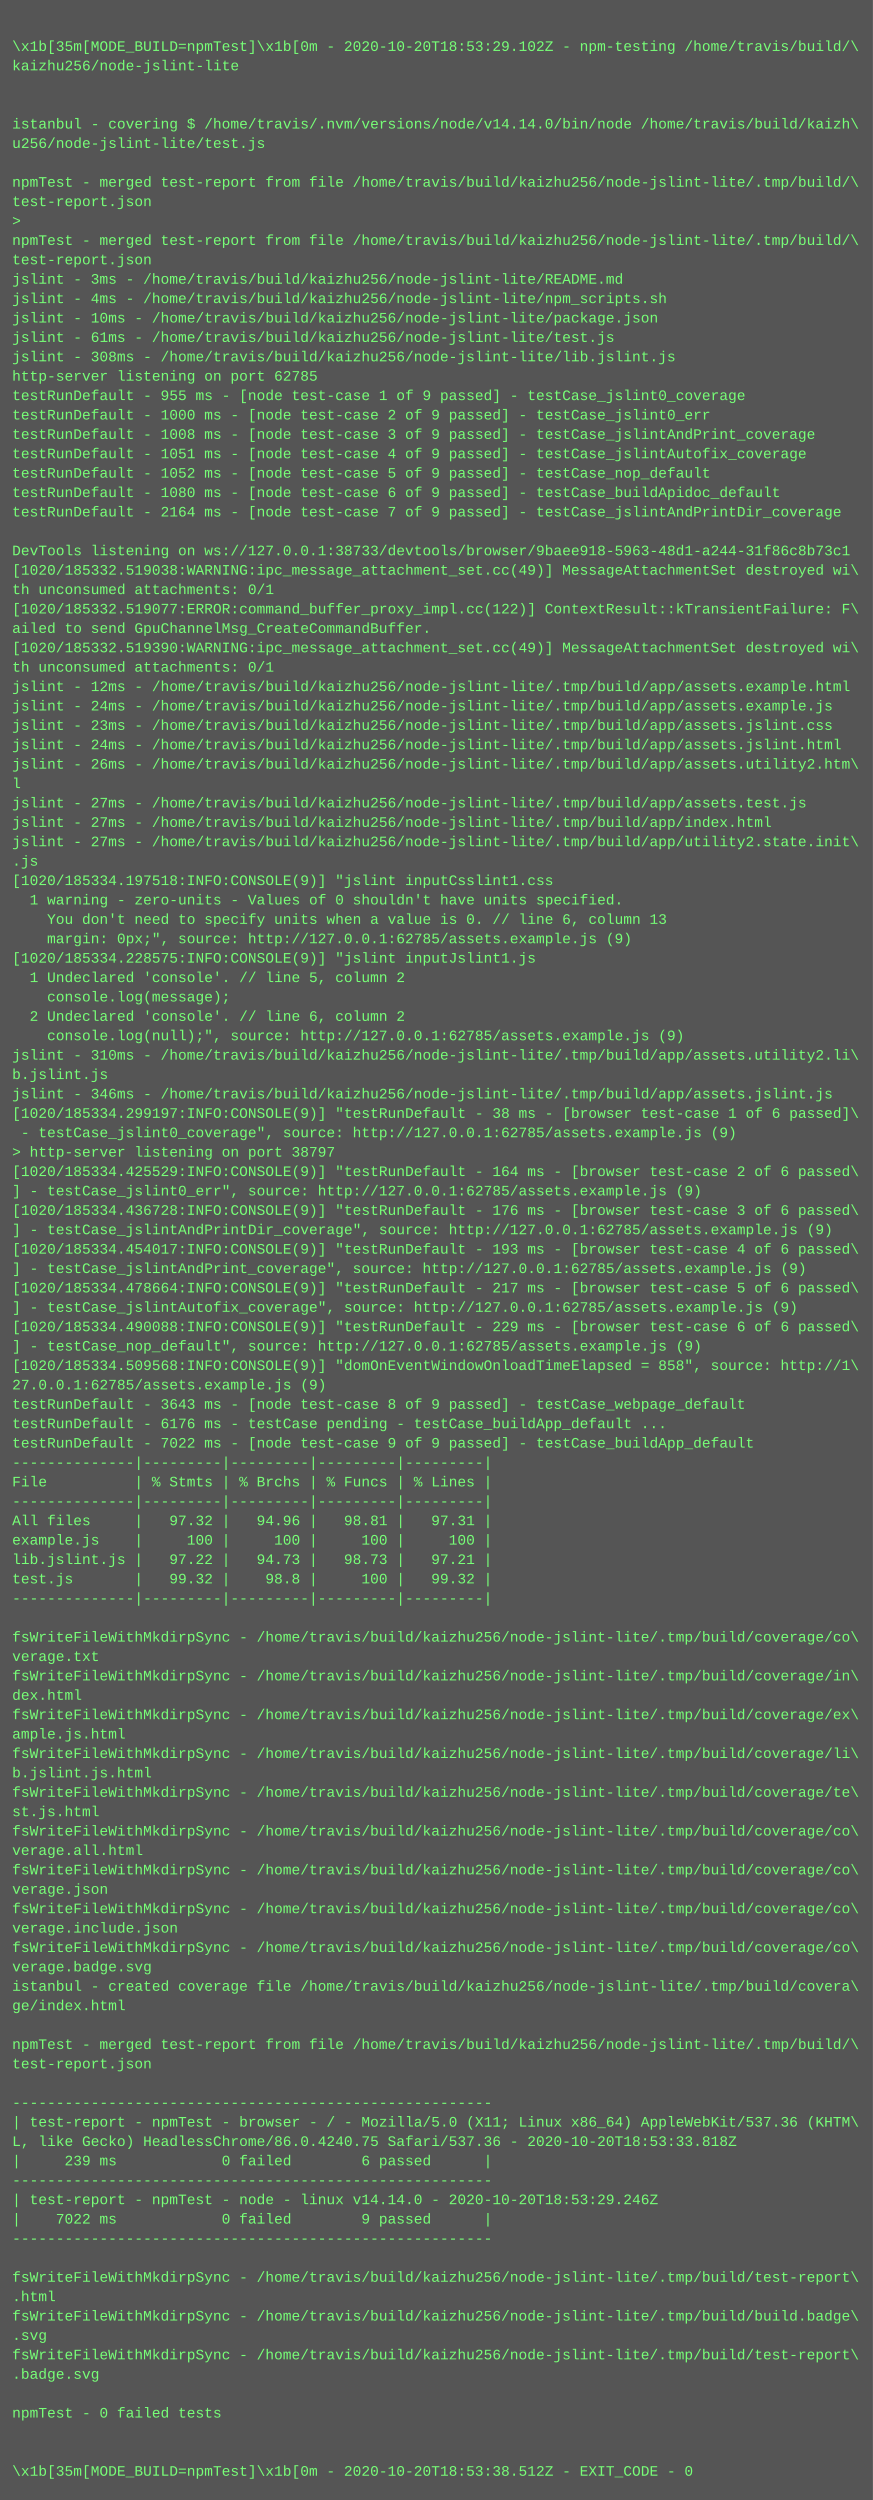
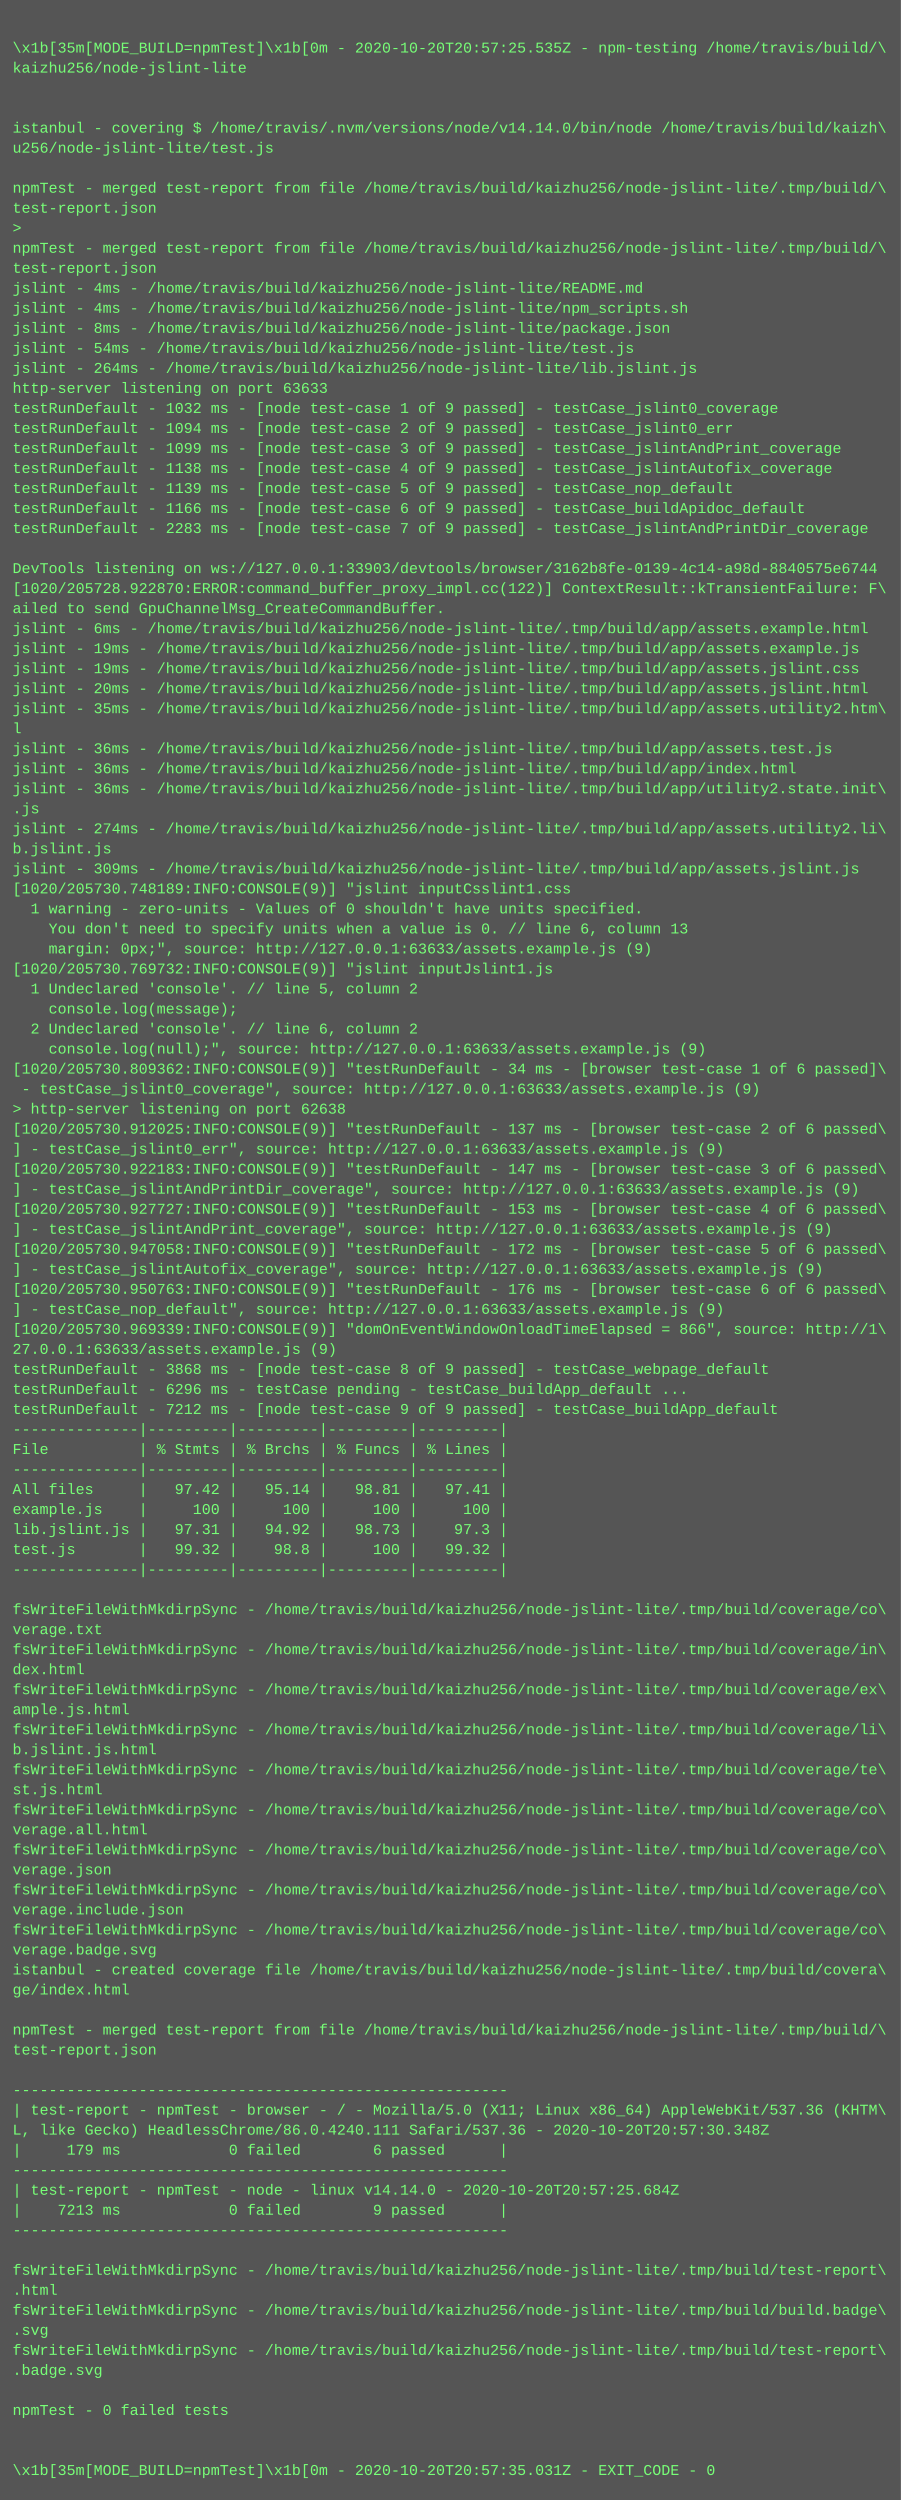
- <svg xmlns="http://www.w3.org/2000/svg" height="2062" width="720">
-   <rect height="2062" fill="#555" width="720" />
+ <svg xmlns="http://www.w3.org/2000/svg" height="1998" width="720">
+   <rect height="1998" fill="#555" width="720" />
  <text fill="#7f7" font-family="Courier New" font-size="12" xml:space="preserve">
    <tspan x="10" y="26" />
-     <tspan x="10" y="42">\x1b[35m[MODE_BUILD=npmTest]\x1b[0m - 2020-10-20T18:53:29.102Z - npm-testing /home/travis/build/\</tspan>
+     <tspan x="10" y="42">\x1b[35m[MODE_BUILD=npmTest]\x1b[0m - 2020-10-20T20:57:25.535Z - npm-testing /home/travis/build/\</tspan>
    <tspan x="10" y="58">kaizhu256/node-jslint-lite</tspan>
    <tspan x="10" y="74" />
    <tspan x="10" y="90" />
    <tspan x="10" y="106">istanbul - covering $ /home/travis/.nvm/versions/node/v14.14.0/bin/node /home/travis/build/kaizh\</tspan>
    <tspan x="10" y="122">u256/node-jslint-lite/test.js</tspan>
    <tspan x="10" y="138" />
    <tspan x="10" y="154">npmTest - merged test-report from file /home/travis/build/kaizhu256/node-jslint-lite/.tmp/build/\</tspan>
    <tspan x="10" y="170">test-report.json</tspan>
    <tspan x="10" y="186">&gt; </tspan>
    <tspan x="10" y="202">npmTest - merged test-report from file /home/travis/build/kaizhu256/node-jslint-lite/.tmp/build/\</tspan>
    <tspan x="10" y="218">test-report.json</tspan>
-     <tspan x="10" y="234">jslint - 3ms - /home/travis/build/kaizhu256/node-jslint-lite/README.md</tspan>
+     <tspan x="10" y="234">jslint - 4ms - /home/travis/build/kaizhu256/node-jslint-lite/README.md</tspan>
    <tspan x="10" y="250">jslint - 4ms - /home/travis/build/kaizhu256/node-jslint-lite/npm_scripts.sh</tspan>
-     <tspan x="10" y="266">jslint - 10ms - /home/travis/build/kaizhu256/node-jslint-lite/package.json</tspan>
-     <tspan x="10" y="282">jslint - 61ms - /home/travis/build/kaizhu256/node-jslint-lite/test.js</tspan>
-     <tspan x="10" y="298">jslint - 308ms - /home/travis/build/kaizhu256/node-jslint-lite/lib.jslint.js</tspan>
-     <tspan x="10" y="314">http-server listening on port 62785</tspan>
-     <tspan x="10" y="330">testRunDefault - 955 ms - [node test-case 1 of 9 passed] - testCase_jslint0_coverage</tspan>
-     <tspan x="10" y="346">testRunDefault - 1000 ms - [node test-case 2 of 9 passed] - testCase_jslint0_err</tspan>
-     <tspan x="10" y="362">testRunDefault - 1008 ms - [node test-case 3 of 9 passed] - testCase_jslintAndPrint_coverage</tspan>
-     <tspan x="10" y="378">testRunDefault - 1051 ms - [node test-case 4 of 9 passed] - testCase_jslintAutofix_coverage</tspan>
-     <tspan x="10" y="394">testRunDefault - 1052 ms - [node test-case 5 of 9 passed] - testCase_nop_default</tspan>
-     <tspan x="10" y="410">testRunDefault - 1080 ms - [node test-case 6 of 9 passed] - testCase_buildApidoc_default</tspan>
-     <tspan x="10" y="426">testRunDefault - 2164 ms - [node test-case 7 of 9 passed] - testCase_jslintAndPrintDir_coverage</tspan>
+     <tspan x="10" y="266">jslint - 8ms - /home/travis/build/kaizhu256/node-jslint-lite/package.json</tspan>
+     <tspan x="10" y="282">jslint - 54ms - /home/travis/build/kaizhu256/node-jslint-lite/test.js</tspan>
+     <tspan x="10" y="298">jslint - 264ms - /home/travis/build/kaizhu256/node-jslint-lite/lib.jslint.js</tspan>
+     <tspan x="10" y="314">http-server listening on port 63633</tspan>
+     <tspan x="10" y="330">testRunDefault - 1032 ms - [node test-case 1 of 9 passed] - testCase_jslint0_coverage</tspan>
+     <tspan x="10" y="346">testRunDefault - 1094 ms - [node test-case 2 of 9 passed] - testCase_jslint0_err</tspan>
+     <tspan x="10" y="362">testRunDefault - 1099 ms - [node test-case 3 of 9 passed] - testCase_jslintAndPrint_coverage</tspan>
+     <tspan x="10" y="378">testRunDefault - 1138 ms - [node test-case 4 of 9 passed] - testCase_jslintAutofix_coverage</tspan>
+     <tspan x="10" y="394">testRunDefault - 1139 ms - [node test-case 5 of 9 passed] - testCase_nop_default</tspan>
+     <tspan x="10" y="410">testRunDefault - 1166 ms - [node test-case 6 of 9 passed] - testCase_buildApidoc_default</tspan>
+     <tspan x="10" y="426">testRunDefault - 2283 ms - [node test-case 7 of 9 passed] - testCase_jslintAndPrintDir_coverage</tspan>
    <tspan x="10" y="442" />
-     <tspan x="10" y="458">DevTools listening on ws://127.0.0.1:38733/devtools/browser/9baee918-5963-48d1-a244-31f86c8b73c1</tspan>
-     <tspan x="10" y="474">[1020/185332.519038:WARNING:ipc_message_attachment_set.cc(49)] MessageAttachmentSet destroyed wi\</tspan>
-     <tspan x="10" y="490">th unconsumed attachments: 0/1</tspan>
-     <tspan x="10" y="506">[1020/185332.519077:ERROR:command_buffer_proxy_impl.cc(122)] ContextResult::kTransientFailure: F\</tspan>
-     <tspan x="10" y="522">ailed to send GpuChannelMsg_CreateCommandBuffer.</tspan>
-     <tspan x="10" y="538">[1020/185332.519390:WARNING:ipc_message_attachment_set.cc(49)] MessageAttachmentSet destroyed wi\</tspan>
-     <tspan x="10" y="554">th unconsumed attachments: 0/1</tspan>
-     <tspan x="10" y="570">jslint - 12ms - /home/travis/build/kaizhu256/node-jslint-lite/.tmp/build/app/assets.example.html</tspan>
-     <tspan x="10" y="586">jslint - 24ms - /home/travis/build/kaizhu256/node-jslint-lite/.tmp/build/app/assets.example.js</tspan>
-     <tspan x="10" y="602">jslint - 23ms - /home/travis/build/kaizhu256/node-jslint-lite/.tmp/build/app/assets.jslint.css</tspan>
-     <tspan x="10" y="618">jslint - 24ms - /home/travis/build/kaizhu256/node-jslint-lite/.tmp/build/app/assets.jslint.html</tspan>
-     <tspan x="10" y="634">jslint - 26ms - /home/travis/build/kaizhu256/node-jslint-lite/.tmp/build/app/assets.utility2.htm\</tspan>
-     <tspan x="10" y="650">l</tspan>
-     <tspan x="10" y="666">jslint - 27ms - /home/travis/build/kaizhu256/node-jslint-lite/.tmp/build/app/assets.test.js</tspan>
-     <tspan x="10" y="682">jslint - 27ms - /home/travis/build/kaizhu256/node-jslint-lite/.tmp/build/app/index.html</tspan>
-     <tspan x="10" y="698">jslint - 27ms - /home/travis/build/kaizhu256/node-jslint-lite/.tmp/build/app/utility2.state.init\</tspan>
-     <tspan x="10" y="714">.js</tspan>
-     <tspan x="10" y="730">[1020/185334.197518:INFO:CONSOLE(9)] "jslint inputCsslint1.css</tspan>
-     <tspan x="10" y="746">  1 warning - zero-units - Values of 0 shouldn't have units specified.</tspan>
-     <tspan x="10" y="762">    You don't need to specify units when a value is 0. // line 6, column 13</tspan>
-     <tspan x="10" y="778">    margin: 0px;", source: http://127.0.0.1:62785/assets.example.js (9)</tspan>
-     <tspan x="10" y="794">[1020/185334.228575:INFO:CONSOLE(9)] "jslint inputJslint1.js</tspan>
-     <tspan x="10" y="810">  1 Undeclared 'console'. // line 5, column 2</tspan>
-     <tspan x="10" y="826">    console.log(message);</tspan>
-     <tspan x="10" y="842">  2 Undeclared 'console'. // line 6, column 2</tspan>
-     <tspan x="10" y="858">    console.log(null);", source: http://127.0.0.1:62785/assets.example.js (9)</tspan>
-     <tspan x="10" y="874">jslint - 310ms - /home/travis/build/kaizhu256/node-jslint-lite/.tmp/build/app/assets.utility2.li\</tspan>
-     <tspan x="10" y="890">b.jslint.js</tspan>
-     <tspan x="10" y="906">jslint - 346ms - /home/travis/build/kaizhu256/node-jslint-lite/.tmp/build/app/assets.jslint.js</tspan>
-     <tspan x="10" y="922">[1020/185334.299197:INFO:CONSOLE(9)] "testRunDefault - 38 ms - [browser test-case 1 of 6 passed]\</tspan>
-     <tspan x="10" y="938"> - testCase_jslint0_coverage", source: http://127.0.0.1:62785/assets.example.js (9)</tspan>
-     <tspan x="10" y="954">&gt; http-server listening on port 38797</tspan>
-     <tspan x="10" y="970">[1020/185334.425529:INFO:CONSOLE(9)] "testRunDefault - 164 ms - [browser test-case 2 of 6 passed\</tspan>
-     <tspan x="10" y="986">] - testCase_jslint0_err", source: http://127.0.0.1:62785/assets.example.js (9)</tspan>
-     <tspan x="10" y="1002">[1020/185334.436728:INFO:CONSOLE(9)] "testRunDefault - 176 ms - [browser test-case 3 of 6 passed\</tspan>
-     <tspan x="10" y="1018">] - testCase_jslintAndPrintDir_coverage", source: http://127.0.0.1:62785/assets.example.js (9)</tspan>
-     <tspan x="10" y="1034">[1020/185334.454017:INFO:CONSOLE(9)] "testRunDefault - 193 ms - [browser test-case 4 of 6 passed\</tspan>
-     <tspan x="10" y="1050">] - testCase_jslintAndPrint_coverage", source: http://127.0.0.1:62785/assets.example.js (9)</tspan>
-     <tspan x="10" y="1066">[1020/185334.478664:INFO:CONSOLE(9)] "testRunDefault - 217 ms - [browser test-case 5 of 6 passed\</tspan>
-     <tspan x="10" y="1082">] - testCase_jslintAutofix_coverage", source: http://127.0.0.1:62785/assets.example.js (9)</tspan>
-     <tspan x="10" y="1098">[1020/185334.490088:INFO:CONSOLE(9)] "testRunDefault - 229 ms - [browser test-case 6 of 6 passed\</tspan>
-     <tspan x="10" y="1114">] - testCase_nop_default", source: http://127.0.0.1:62785/assets.example.js (9)</tspan>
-     <tspan x="10" y="1130">[1020/185334.509568:INFO:CONSOLE(9)] "domOnEventWindowOnloadTimeElapsed = 858", source: http://1\</tspan>
-     <tspan x="10" y="1146">27.0.0.1:62785/assets.example.js (9)</tspan>
-     <tspan x="10" y="1162">testRunDefault - 3643 ms - [node test-case 8 of 9 passed] - testCase_webpage_default</tspan>
-     <tspan x="10" y="1178">testRunDefault - 6176 ms - testCase pending - testCase_buildApp_default ...</tspan>
-     <tspan x="10" y="1194">testRunDefault - 7022 ms - [node test-case 9 of 9 passed] - testCase_buildApp_default</tspan>
-     <tspan x="10" y="1210">--------------|---------|---------|---------|---------|</tspan>
-     <tspan x="10" y="1226">File          | % Stmts | % Brchs | % Funcs | % Lines |</tspan>
-     <tspan x="10" y="1242">--------------|---------|---------|---------|---------|</tspan>
-     <tspan x="10" y="1258">All files     |   97.32 |   94.96 |   98.81 |   97.31 |</tspan>
-     <tspan x="10" y="1274">example.js    |     100 |     100 |     100 |     100 |</tspan>
-     <tspan x="10" y="1290">lib.jslint.js |   97.22 |   94.73 |   98.73 |   97.21 |</tspan>
-     <tspan x="10" y="1306">test.js       |   99.32 |    98.8 |     100 |   99.32 |</tspan>
-     <tspan x="10" y="1322">--------------|---------|---------|---------|---------|</tspan>
-     <tspan x="10" y="1338" />
-     <tspan x="10" y="1354">fsWriteFileWithMkdirpSync - /home/travis/build/kaizhu256/node-jslint-lite/.tmp/build/coverage/co\</tspan>
-     <tspan x="10" y="1370">verage.txt</tspan>
-     <tspan x="10" y="1386">fsWriteFileWithMkdirpSync - /home/travis/build/kaizhu256/node-jslint-lite/.tmp/build/coverage/in\</tspan>
-     <tspan x="10" y="1402">dex.html</tspan>
-     <tspan x="10" y="1418">fsWriteFileWithMkdirpSync - /home/travis/build/kaizhu256/node-jslint-lite/.tmp/build/coverage/ex\</tspan>
-     <tspan x="10" y="1434">ample.js.html</tspan>
-     <tspan x="10" y="1450">fsWriteFileWithMkdirpSync - /home/travis/build/kaizhu256/node-jslint-lite/.tmp/build/coverage/li\</tspan>
-     <tspan x="10" y="1466">b.jslint.js.html</tspan>
-     <tspan x="10" y="1482">fsWriteFileWithMkdirpSync - /home/travis/build/kaizhu256/node-jslint-lite/.tmp/build/coverage/te\</tspan>
-     <tspan x="10" y="1498">st.js.html</tspan>
+     <tspan x="10" y="458">DevTools listening on ws://127.0.0.1:33903/devtools/browser/3162b8fe-0139-4c14-a98d-8840575e6744</tspan>
+     <tspan x="10" y="474">[1020/205728.922870:ERROR:command_buffer_proxy_impl.cc(122)] ContextResult::kTransientFailure: F\</tspan>
+     <tspan x="10" y="490">ailed to send GpuChannelMsg_CreateCommandBuffer.</tspan>
+     <tspan x="10" y="506">jslint - 6ms - /home/travis/build/kaizhu256/node-jslint-lite/.tmp/build/app/assets.example.html</tspan>
+     <tspan x="10" y="522">jslint - 19ms - /home/travis/build/kaizhu256/node-jslint-lite/.tmp/build/app/assets.example.js</tspan>
+     <tspan x="10" y="538">jslint - 19ms - /home/travis/build/kaizhu256/node-jslint-lite/.tmp/build/app/assets.jslint.css</tspan>
+     <tspan x="10" y="554">jslint - 20ms - /home/travis/build/kaizhu256/node-jslint-lite/.tmp/build/app/assets.jslint.html</tspan>
+     <tspan x="10" y="570">jslint - 35ms - /home/travis/build/kaizhu256/node-jslint-lite/.tmp/build/app/assets.utility2.htm\</tspan>
+     <tspan x="10" y="586">l</tspan>
+     <tspan x="10" y="602">jslint - 36ms - /home/travis/build/kaizhu256/node-jslint-lite/.tmp/build/app/assets.test.js</tspan>
+     <tspan x="10" y="618">jslint - 36ms - /home/travis/build/kaizhu256/node-jslint-lite/.tmp/build/app/index.html</tspan>
+     <tspan x="10" y="634">jslint - 36ms - /home/travis/build/kaizhu256/node-jslint-lite/.tmp/build/app/utility2.state.init\</tspan>
+     <tspan x="10" y="650">.js</tspan>
+     <tspan x="10" y="666">jslint - 274ms - /home/travis/build/kaizhu256/node-jslint-lite/.tmp/build/app/assets.utility2.li\</tspan>
+     <tspan x="10" y="682">b.jslint.js</tspan>
+     <tspan x="10" y="698">jslint - 309ms - /home/travis/build/kaizhu256/node-jslint-lite/.tmp/build/app/assets.jslint.js</tspan>
+     <tspan x="10" y="714">[1020/205730.748189:INFO:CONSOLE(9)] "jslint inputCsslint1.css</tspan>
+     <tspan x="10" y="730">  1 warning - zero-units - Values of 0 shouldn't have units specified.</tspan>
+     <tspan x="10" y="746">    You don't need to specify units when a value is 0. // line 6, column 13</tspan>
+     <tspan x="10" y="762">    margin: 0px;", source: http://127.0.0.1:63633/assets.example.js (9)</tspan>
+     <tspan x="10" y="778">[1020/205730.769732:INFO:CONSOLE(9)] "jslint inputJslint1.js</tspan>
+     <tspan x="10" y="794">  1 Undeclared 'console'. // line 5, column 2</tspan>
+     <tspan x="10" y="810">    console.log(message);</tspan>
+     <tspan x="10" y="826">  2 Undeclared 'console'. // line 6, column 2</tspan>
+     <tspan x="10" y="842">    console.log(null);", source: http://127.0.0.1:63633/assets.example.js (9)</tspan>
+     <tspan x="10" y="858">[1020/205730.809362:INFO:CONSOLE(9)] "testRunDefault - 34 ms - [browser test-case 1 of 6 passed]\</tspan>
+     <tspan x="10" y="874"> - testCase_jslint0_coverage", source: http://127.0.0.1:63633/assets.example.js (9)</tspan>
+     <tspan x="10" y="890">&gt; http-server listening on port 62638</tspan>
+     <tspan x="10" y="906">[1020/205730.912025:INFO:CONSOLE(9)] "testRunDefault - 137 ms - [browser test-case 2 of 6 passed\</tspan>
+     <tspan x="10" y="922">] - testCase_jslint0_err", source: http://127.0.0.1:63633/assets.example.js (9)</tspan>
+     <tspan x="10" y="938">[1020/205730.922183:INFO:CONSOLE(9)] "testRunDefault - 147 ms - [browser test-case 3 of 6 passed\</tspan>
+     <tspan x="10" y="954">] - testCase_jslintAndPrintDir_coverage", source: http://127.0.0.1:63633/assets.example.js (9)</tspan>
+     <tspan x="10" y="970">[1020/205730.927727:INFO:CONSOLE(9)] "testRunDefault - 153 ms - [browser test-case 4 of 6 passed\</tspan>
+     <tspan x="10" y="986">] - testCase_jslintAndPrint_coverage", source: http://127.0.0.1:63633/assets.example.js (9)</tspan>
+     <tspan x="10" y="1002">[1020/205730.947058:INFO:CONSOLE(9)] "testRunDefault - 172 ms - [browser test-case 5 of 6 passed\</tspan>
+     <tspan x="10" y="1018">] - testCase_jslintAutofix_coverage", source: http://127.0.0.1:63633/assets.example.js (9)</tspan>
+     <tspan x="10" y="1034">[1020/205730.950763:INFO:CONSOLE(9)] "testRunDefault - 176 ms - [browser test-case 6 of 6 passed\</tspan>
+     <tspan x="10" y="1050">] - testCase_nop_default", source: http://127.0.0.1:63633/assets.example.js (9)</tspan>
+     <tspan x="10" y="1066">[1020/205730.969339:INFO:CONSOLE(9)] "domOnEventWindowOnloadTimeElapsed = 866", source: http://1\</tspan>
+     <tspan x="10" y="1082">27.0.0.1:63633/assets.example.js (9)</tspan>
+     <tspan x="10" y="1098">testRunDefault - 3868 ms - [node test-case 8 of 9 passed] - testCase_webpage_default</tspan>
+     <tspan x="10" y="1114">testRunDefault - 6296 ms - testCase pending - testCase_buildApp_default ...</tspan>
+     <tspan x="10" y="1130">testRunDefault - 7212 ms - [node test-case 9 of 9 passed] - testCase_buildApp_default</tspan>
+     <tspan x="10" y="1146">--------------|---------|---------|---------|---------|</tspan>
+     <tspan x="10" y="1162">File          | % Stmts | % Brchs | % Funcs | % Lines |</tspan>
+     <tspan x="10" y="1178">--------------|---------|---------|---------|---------|</tspan>
+     <tspan x="10" y="1194">All files     |   97.42 |   95.14 |   98.81 |   97.41 |</tspan>
+     <tspan x="10" y="1210">example.js    |     100 |     100 |     100 |     100 |</tspan>
+     <tspan x="10" y="1226">lib.jslint.js |   97.31 |   94.92 |   98.73 |    97.3 |</tspan>
+     <tspan x="10" y="1242">test.js       |   99.32 |    98.8 |     100 |   99.32 |</tspan>
+     <tspan x="10" y="1258">--------------|---------|---------|---------|---------|</tspan>
+     <tspan x="10" y="1274" />
+     <tspan x="10" y="1290">fsWriteFileWithMkdirpSync - /home/travis/build/kaizhu256/node-jslint-lite/.tmp/build/coverage/co\</tspan>
+     <tspan x="10" y="1306">verage.txt</tspan>
+     <tspan x="10" y="1322">fsWriteFileWithMkdirpSync - /home/travis/build/kaizhu256/node-jslint-lite/.tmp/build/coverage/in\</tspan>
+     <tspan x="10" y="1338">dex.html</tspan>
+     <tspan x="10" y="1354">fsWriteFileWithMkdirpSync - /home/travis/build/kaizhu256/node-jslint-lite/.tmp/build/coverage/ex\</tspan>
+     <tspan x="10" y="1370">ample.js.html</tspan>
+     <tspan x="10" y="1386">fsWriteFileWithMkdirpSync - /home/travis/build/kaizhu256/node-jslint-lite/.tmp/build/coverage/li\</tspan>
+     <tspan x="10" y="1402">b.jslint.js.html</tspan>
+     <tspan x="10" y="1418">fsWriteFileWithMkdirpSync - /home/travis/build/kaizhu256/node-jslint-lite/.tmp/build/coverage/te\</tspan>
+     <tspan x="10" y="1434">st.js.html</tspan>
+     <tspan x="10" y="1450">fsWriteFileWithMkdirpSync - /home/travis/build/kaizhu256/node-jslint-lite/.tmp/build/coverage/co\</tspan>
+     <tspan x="10" y="1466">verage.all.html</tspan>
+     <tspan x="10" y="1482">fsWriteFileWithMkdirpSync - /home/travis/build/kaizhu256/node-jslint-lite/.tmp/build/coverage/co\</tspan>
+     <tspan x="10" y="1498">verage.json</tspan>
    <tspan x="10" y="1514">fsWriteFileWithMkdirpSync - /home/travis/build/kaizhu256/node-jslint-lite/.tmp/build/coverage/co\</tspan>
-     <tspan x="10" y="1530">verage.all.html</tspan>
+     <tspan x="10" y="1530">verage.include.json</tspan>
    <tspan x="10" y="1546">fsWriteFileWithMkdirpSync - /home/travis/build/kaizhu256/node-jslint-lite/.tmp/build/coverage/co\</tspan>
-     <tspan x="10" y="1562">verage.json</tspan>
-     <tspan x="10" y="1578">fsWriteFileWithMkdirpSync - /home/travis/build/kaizhu256/node-jslint-lite/.tmp/build/coverage/co\</tspan>
-     <tspan x="10" y="1594">verage.include.json</tspan>
-     <tspan x="10" y="1610">fsWriteFileWithMkdirpSync - /home/travis/build/kaizhu256/node-jslint-lite/.tmp/build/coverage/co\</tspan>
-     <tspan x="10" y="1626">verage.badge.svg</tspan>
-     <tspan x="10" y="1642">istanbul - created coverage file /home/travis/build/kaizhu256/node-jslint-lite/.tmp/build/covera\</tspan>
-     <tspan x="10" y="1658">ge/index.html</tspan>
-     <tspan x="10" y="1674" />
-     <tspan x="10" y="1690">npmTest - merged test-report from file /home/travis/build/kaizhu256/node-jslint-lite/.tmp/build/\</tspan>
-     <tspan x="10" y="1706">test-report.json</tspan>
-     <tspan x="10" y="1722" />
+     <tspan x="10" y="1562">verage.badge.svg</tspan>
+     <tspan x="10" y="1578">istanbul - created coverage file /home/travis/build/kaizhu256/node-jslint-lite/.tmp/build/covera\</tspan>
+     <tspan x="10" y="1594">ge/index.html</tspan>
+     <tspan x="10" y="1610" />
+     <tspan x="10" y="1626">npmTest - merged test-report from file /home/travis/build/kaizhu256/node-jslint-lite/.tmp/build/\</tspan>
+     <tspan x="10" y="1642">test-report.json</tspan>
+     <tspan x="10" y="1658" />
+     <tspan x="10" y="1674">-------------------------------------------------------</tspan>
+     <tspan x="10" y="1690">| test-report - npmTest - browser - / - Mozilla/5.0 (X11; Linux x86_64) AppleWebKit/537.36 (KHTM\</tspan>
+     <tspan x="10" y="1706">L, like Gecko) HeadlessChrome/86.0.4240.111 Safari/537.36 - 2020-10-20T20:57:30.348Z</tspan>
+     <tspan x="10" y="1722">|     179 ms            0 failed        6 passed      |</tspan>
    <tspan x="10" y="1738">-------------------------------------------------------</tspan>
-     <tspan x="10" y="1754">| test-report - npmTest - browser - / - Mozilla/5.0 (X11; Linux x86_64) AppleWebKit/537.36 (KHTM\</tspan>
-     <tspan x="10" y="1770">L, like Gecko) HeadlessChrome/86.0.4240.75 Safari/537.36 - 2020-10-20T18:53:33.818Z</tspan>
-     <tspan x="10" y="1786">|     239 ms            0 failed        6 passed      |</tspan>
-     <tspan x="10" y="1802">-------------------------------------------------------</tspan>
-     <tspan x="10" y="1818">| test-report - npmTest - node - linux v14.14.0 - 2020-10-20T18:53:29.246Z</tspan>
-     <tspan x="10" y="1834">|    7022 ms            0 failed        9 passed      |</tspan>
-     <tspan x="10" y="1850">-------------------------------------------------------</tspan>
-     <tspan x="10" y="1866" />
+     <tspan x="10" y="1754">| test-report - npmTest - node - linux v14.14.0 - 2020-10-20T20:57:25.684Z</tspan>
+     <tspan x="10" y="1770">|    7213 ms            0 failed        9 passed      |</tspan>
+     <tspan x="10" y="1786">-------------------------------------------------------</tspan>
+     <tspan x="10" y="1802" />
+     <tspan x="10" y="1818">fsWriteFileWithMkdirpSync - /home/travis/build/kaizhu256/node-jslint-lite/.tmp/build/test-report\</tspan>
+     <tspan x="10" y="1834">.html</tspan>
+     <tspan x="10" y="1850">fsWriteFileWithMkdirpSync - /home/travis/build/kaizhu256/node-jslint-lite/.tmp/build/build.badge\</tspan>
+     <tspan x="10" y="1866">.svg</tspan>
    <tspan x="10" y="1882">fsWriteFileWithMkdirpSync - /home/travis/build/kaizhu256/node-jslint-lite/.tmp/build/test-report\</tspan>
-     <tspan x="10" y="1898">.html</tspan>
-     <tspan x="10" y="1914">fsWriteFileWithMkdirpSync - /home/travis/build/kaizhu256/node-jslint-lite/.tmp/build/build.badge\</tspan>
-     <tspan x="10" y="1930">.svg</tspan>
-     <tspan x="10" y="1946">fsWriteFileWithMkdirpSync - /home/travis/build/kaizhu256/node-jslint-lite/.tmp/build/test-report\</tspan>
-     <tspan x="10" y="1962">.badge.svg</tspan>
-     <tspan x="10" y="1978" />
-     <tspan x="10" y="1994">npmTest - 0 failed tests</tspan>
-     <tspan x="10" y="2010" />
-     <tspan x="10" y="2026" />
-     <tspan x="10" y="2042">\x1b[35m[MODE_BUILD=npmTest]\x1b[0m - 2020-10-20T18:53:38.512Z - EXIT_CODE - 0</tspan>
+     <tspan x="10" y="1898">.badge.svg</tspan>
+     <tspan x="10" y="1914" />
+     <tspan x="10" y="1930">npmTest - 0 failed tests</tspan>
+     <tspan x="10" y="1946" />
+     <tspan x="10" y="1962" />
+     <tspan x="10" y="1978">\x1b[35m[MODE_BUILD=npmTest]\x1b[0m - 2020-10-20T20:57:35.031Z - EXIT_CODE - 0</tspan>
  </text>
</svg>
